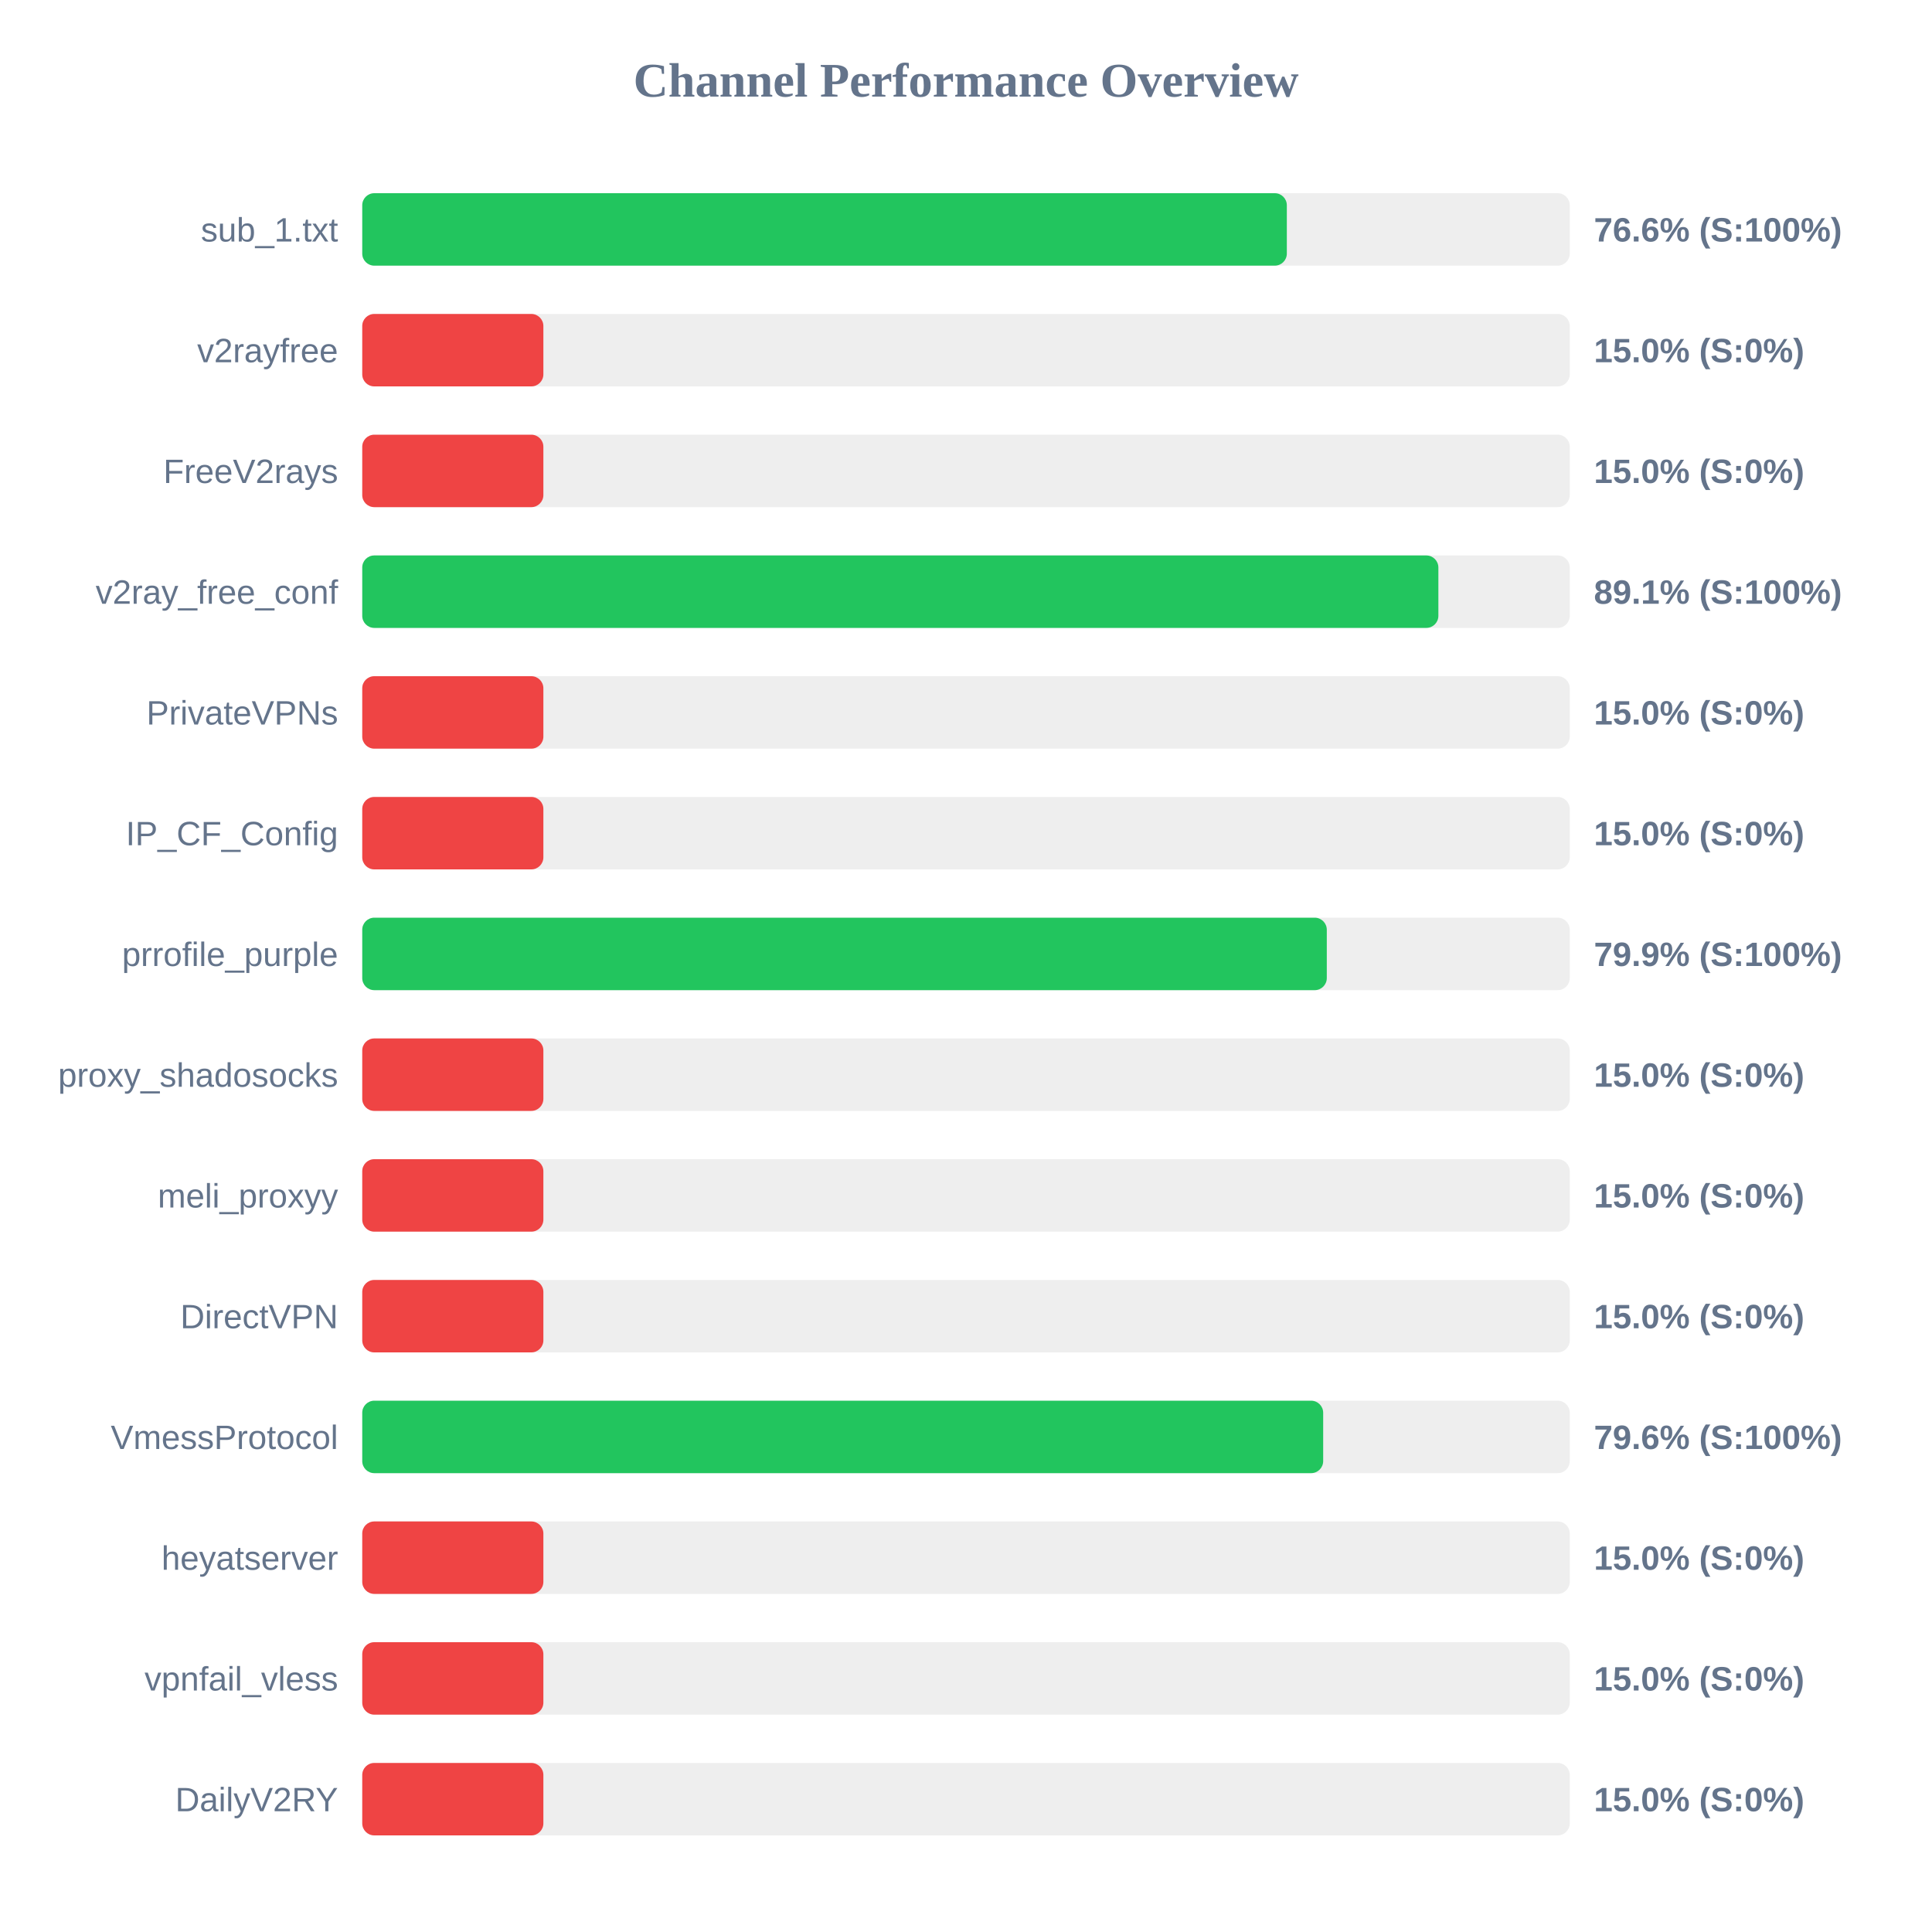
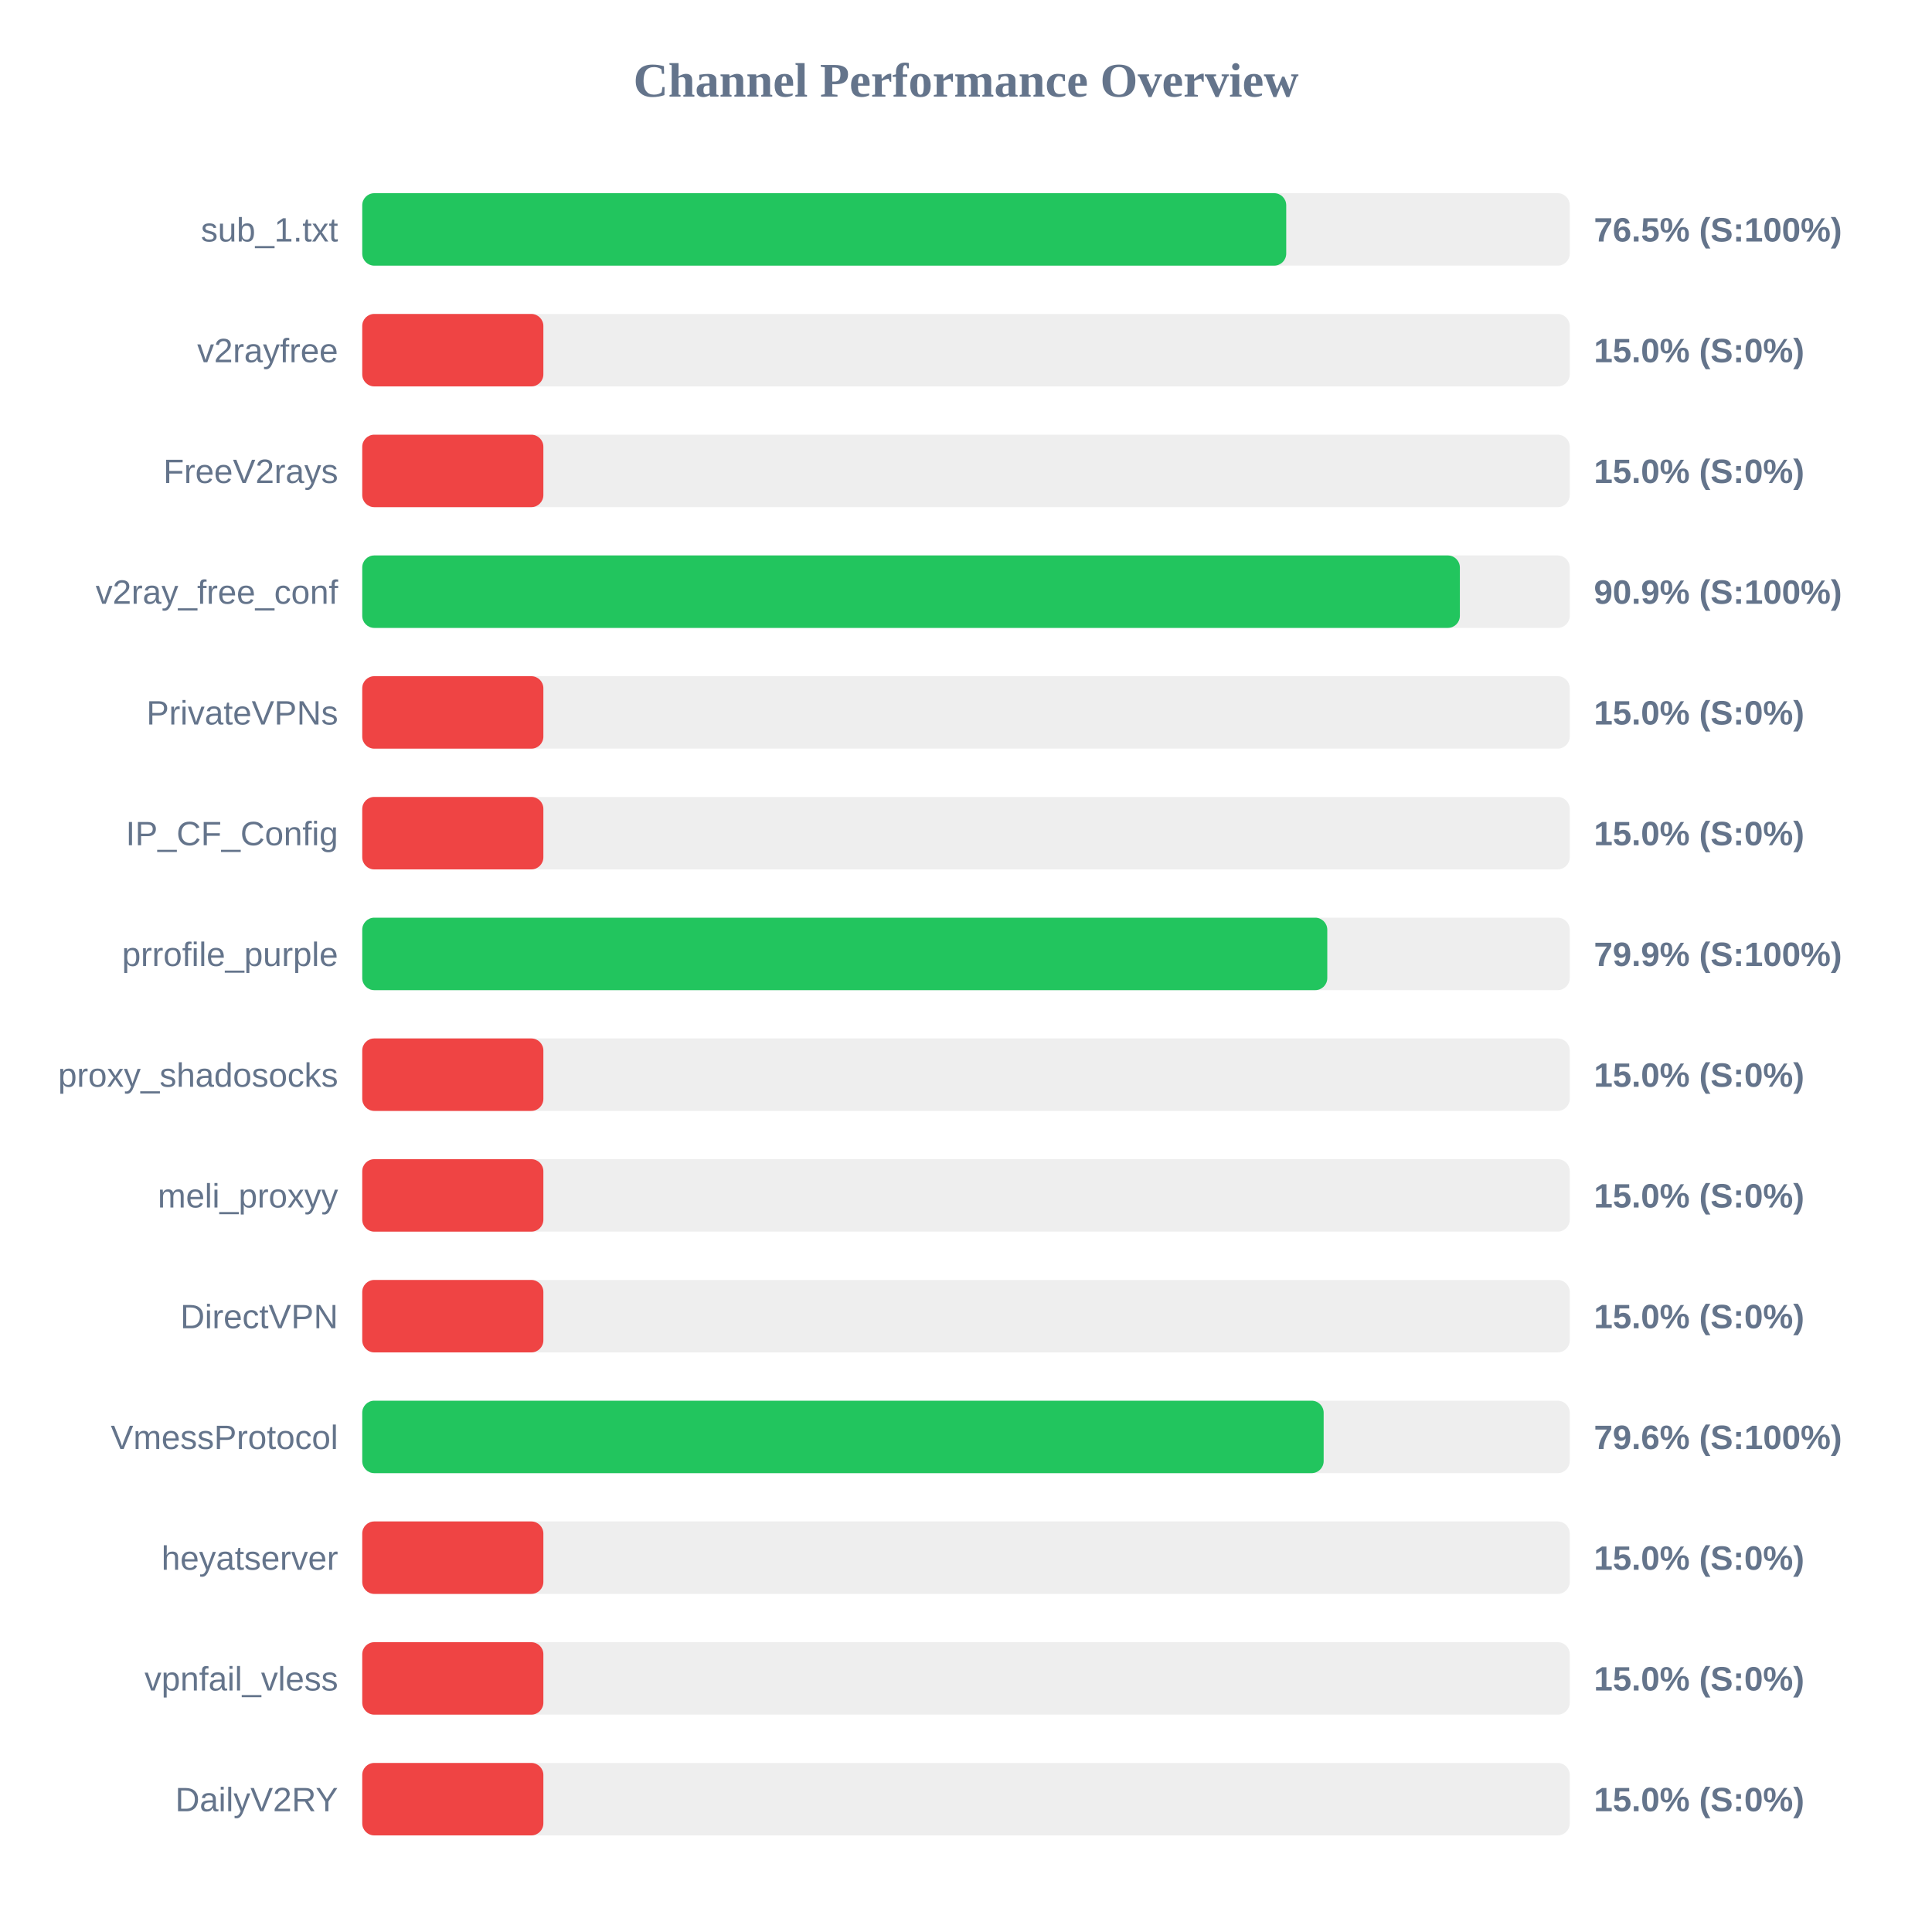
<svg xmlns="http://www.w3.org/2000/svg" width="800" height="800" version="1.1">
  <style>
        .row { font: 14px Arial; fill: #64748b; }
        .score { font: bold 14px Arial; fill: #64748b; }
    </style>
  <text x="400" y="40" text-anchor="middle" font-size="20px" font-weight="bold" fill="#64748b">Channel Performance Overview</text>
  <rect x="150" y="80" width="500" height="30" fill="#eee" rx="5" />
-   <rect x="150" y="80" width="382.85" height="30" fill="#22c55e" rx="5" />
+   <rect x="150" y="80" width="382.6" height="30" fill="#22c55e" rx="5" />
  <text x="140" y="100" text-anchor="end" class="row">sub_1.txt</text>
-   <text x="660" y="100" text-anchor="start" class="score">76.6% (S:100%)</text>
+   <text x="660" y="100" text-anchor="start" class="score">76.5% (S:100%)</text>
  <rect x="150" y="130" width="500" height="30" fill="#eee" rx="5" />
  <rect x="150" y="130" width="75.0" height="30" fill="#ef4444" rx="5" />
  <text x="140" y="150" text-anchor="end" class="row">v2rayfree</text>
  <text x="660" y="150" text-anchor="start" class="score">15.0% (S:0%)</text>
  <rect x="150" y="180" width="500" height="30" fill="#eee" rx="5" />
  <rect x="150" y="180" width="75.0" height="30" fill="#ef4444" rx="5" />
  <text x="140" y="200" text-anchor="end" class="row">FreeV2rays</text>
  <text x="660" y="200" text-anchor="start" class="score">15.0% (S:0%)</text>
  <rect x="150" y="230" width="500" height="30" fill="#eee" rx="5" />
-   <rect x="150" y="230" width="445.6" height="30" fill="#22c55e" rx="5" />
+   <rect x="150" y="230" width="454.5" height="30" fill="#22c55e" rx="5" />
  <text x="140" y="250" text-anchor="end" class="row">v2ray_free_conf</text>
-   <text x="660" y="250" text-anchor="start" class="score">89.1% (S:100%)</text>
+   <text x="660" y="250" text-anchor="start" class="score">90.9% (S:100%)</text>
  <rect x="150" y="280" width="500" height="30" fill="#eee" rx="5" />
  <rect x="150" y="280" width="75.0" height="30" fill="#ef4444" rx="5" />
  <text x="140" y="300" text-anchor="end" class="row">PrivateVPNs</text>
  <text x="660" y="300" text-anchor="start" class="score">15.0% (S:0%)</text>
  <rect x="150" y="330" width="500" height="30" fill="#eee" rx="5" />
  <rect x="150" y="330" width="75.0" height="30" fill="#ef4444" rx="5" />
  <text x="140" y="350" text-anchor="end" class="row">IP_CF_Config</text>
  <text x="660" y="350" text-anchor="start" class="score">15.0% (S:0%)</text>
  <rect x="150" y="380" width="500" height="30" fill="#eee" rx="5" />
-   <rect x="150" y="380" width="399.4" height="30" fill="#22c55e" rx="5" />
+   <rect x="150" y="380" width="399.6" height="30" fill="#22c55e" rx="5" />
  <text x="140" y="400" text-anchor="end" class="row">prrofile_purple</text>
  <text x="660" y="400" text-anchor="start" class="score">79.9% (S:100%)</text>
  <rect x="150" y="430" width="500" height="30" fill="#eee" rx="5" />
  <rect x="150" y="430" width="75.0" height="30" fill="#ef4444" rx="5" />
  <text x="140" y="450" text-anchor="end" class="row">proxy_shadosocks</text>
  <text x="660" y="450" text-anchor="start" class="score">15.0% (S:0%)</text>
  <rect x="150" y="480" width="500" height="30" fill="#eee" rx="5" />
  <rect x="150" y="480" width="75.0" height="30" fill="#ef4444" rx="5" />
  <text x="140" y="500" text-anchor="end" class="row">meli_proxyy</text>
  <text x="660" y="500" text-anchor="start" class="score">15.0% (S:0%)</text>
  <rect x="150" y="530" width="500" height="30" fill="#eee" rx="5" />
  <rect x="150" y="530" width="75.0" height="30" fill="#ef4444" rx="5" />
  <text x="140" y="550" text-anchor="end" class="row">DirectVPN</text>
  <text x="660" y="550" text-anchor="start" class="score">15.0% (S:0%)</text>
  <rect x="150" y="580" width="500" height="30" fill="#eee" rx="5" />
-   <rect x="150" y="580" width="397.9" height="30" fill="#22c55e" rx="5" />
+   <rect x="150" y="580" width="398.1" height="30" fill="#22c55e" rx="5" />
  <text x="140" y="600" text-anchor="end" class="row">VmessProtocol</text>
  <text x="660" y="600" text-anchor="start" class="score">79.6% (S:100%)</text>
  <rect x="150" y="630" width="500" height="30" fill="#eee" rx="5" />
  <rect x="150" y="630" width="75.0" height="30" fill="#ef4444" rx="5" />
  <text x="140" y="650" text-anchor="end" class="row">heyatserver</text>
  <text x="660" y="650" text-anchor="start" class="score">15.0% (S:0%)</text>
  <rect x="150" y="680" width="500" height="30" fill="#eee" rx="5" />
  <rect x="150" y="680" width="75.0" height="30" fill="#ef4444" rx="5" />
  <text x="140" y="700" text-anchor="end" class="row">vpnfail_vless</text>
  <text x="660" y="700" text-anchor="start" class="score">15.0% (S:0%)</text>
  <rect x="150" y="730" width="500" height="30" fill="#eee" rx="5" />
  <rect x="150" y="730" width="75.0" height="30" fill="#ef4444" rx="5" />
  <text x="140" y="750" text-anchor="end" class="row">DailyV2RY</text>
  <text x="660" y="750" text-anchor="start" class="score">15.0% (S:0%)</text>
</svg>
